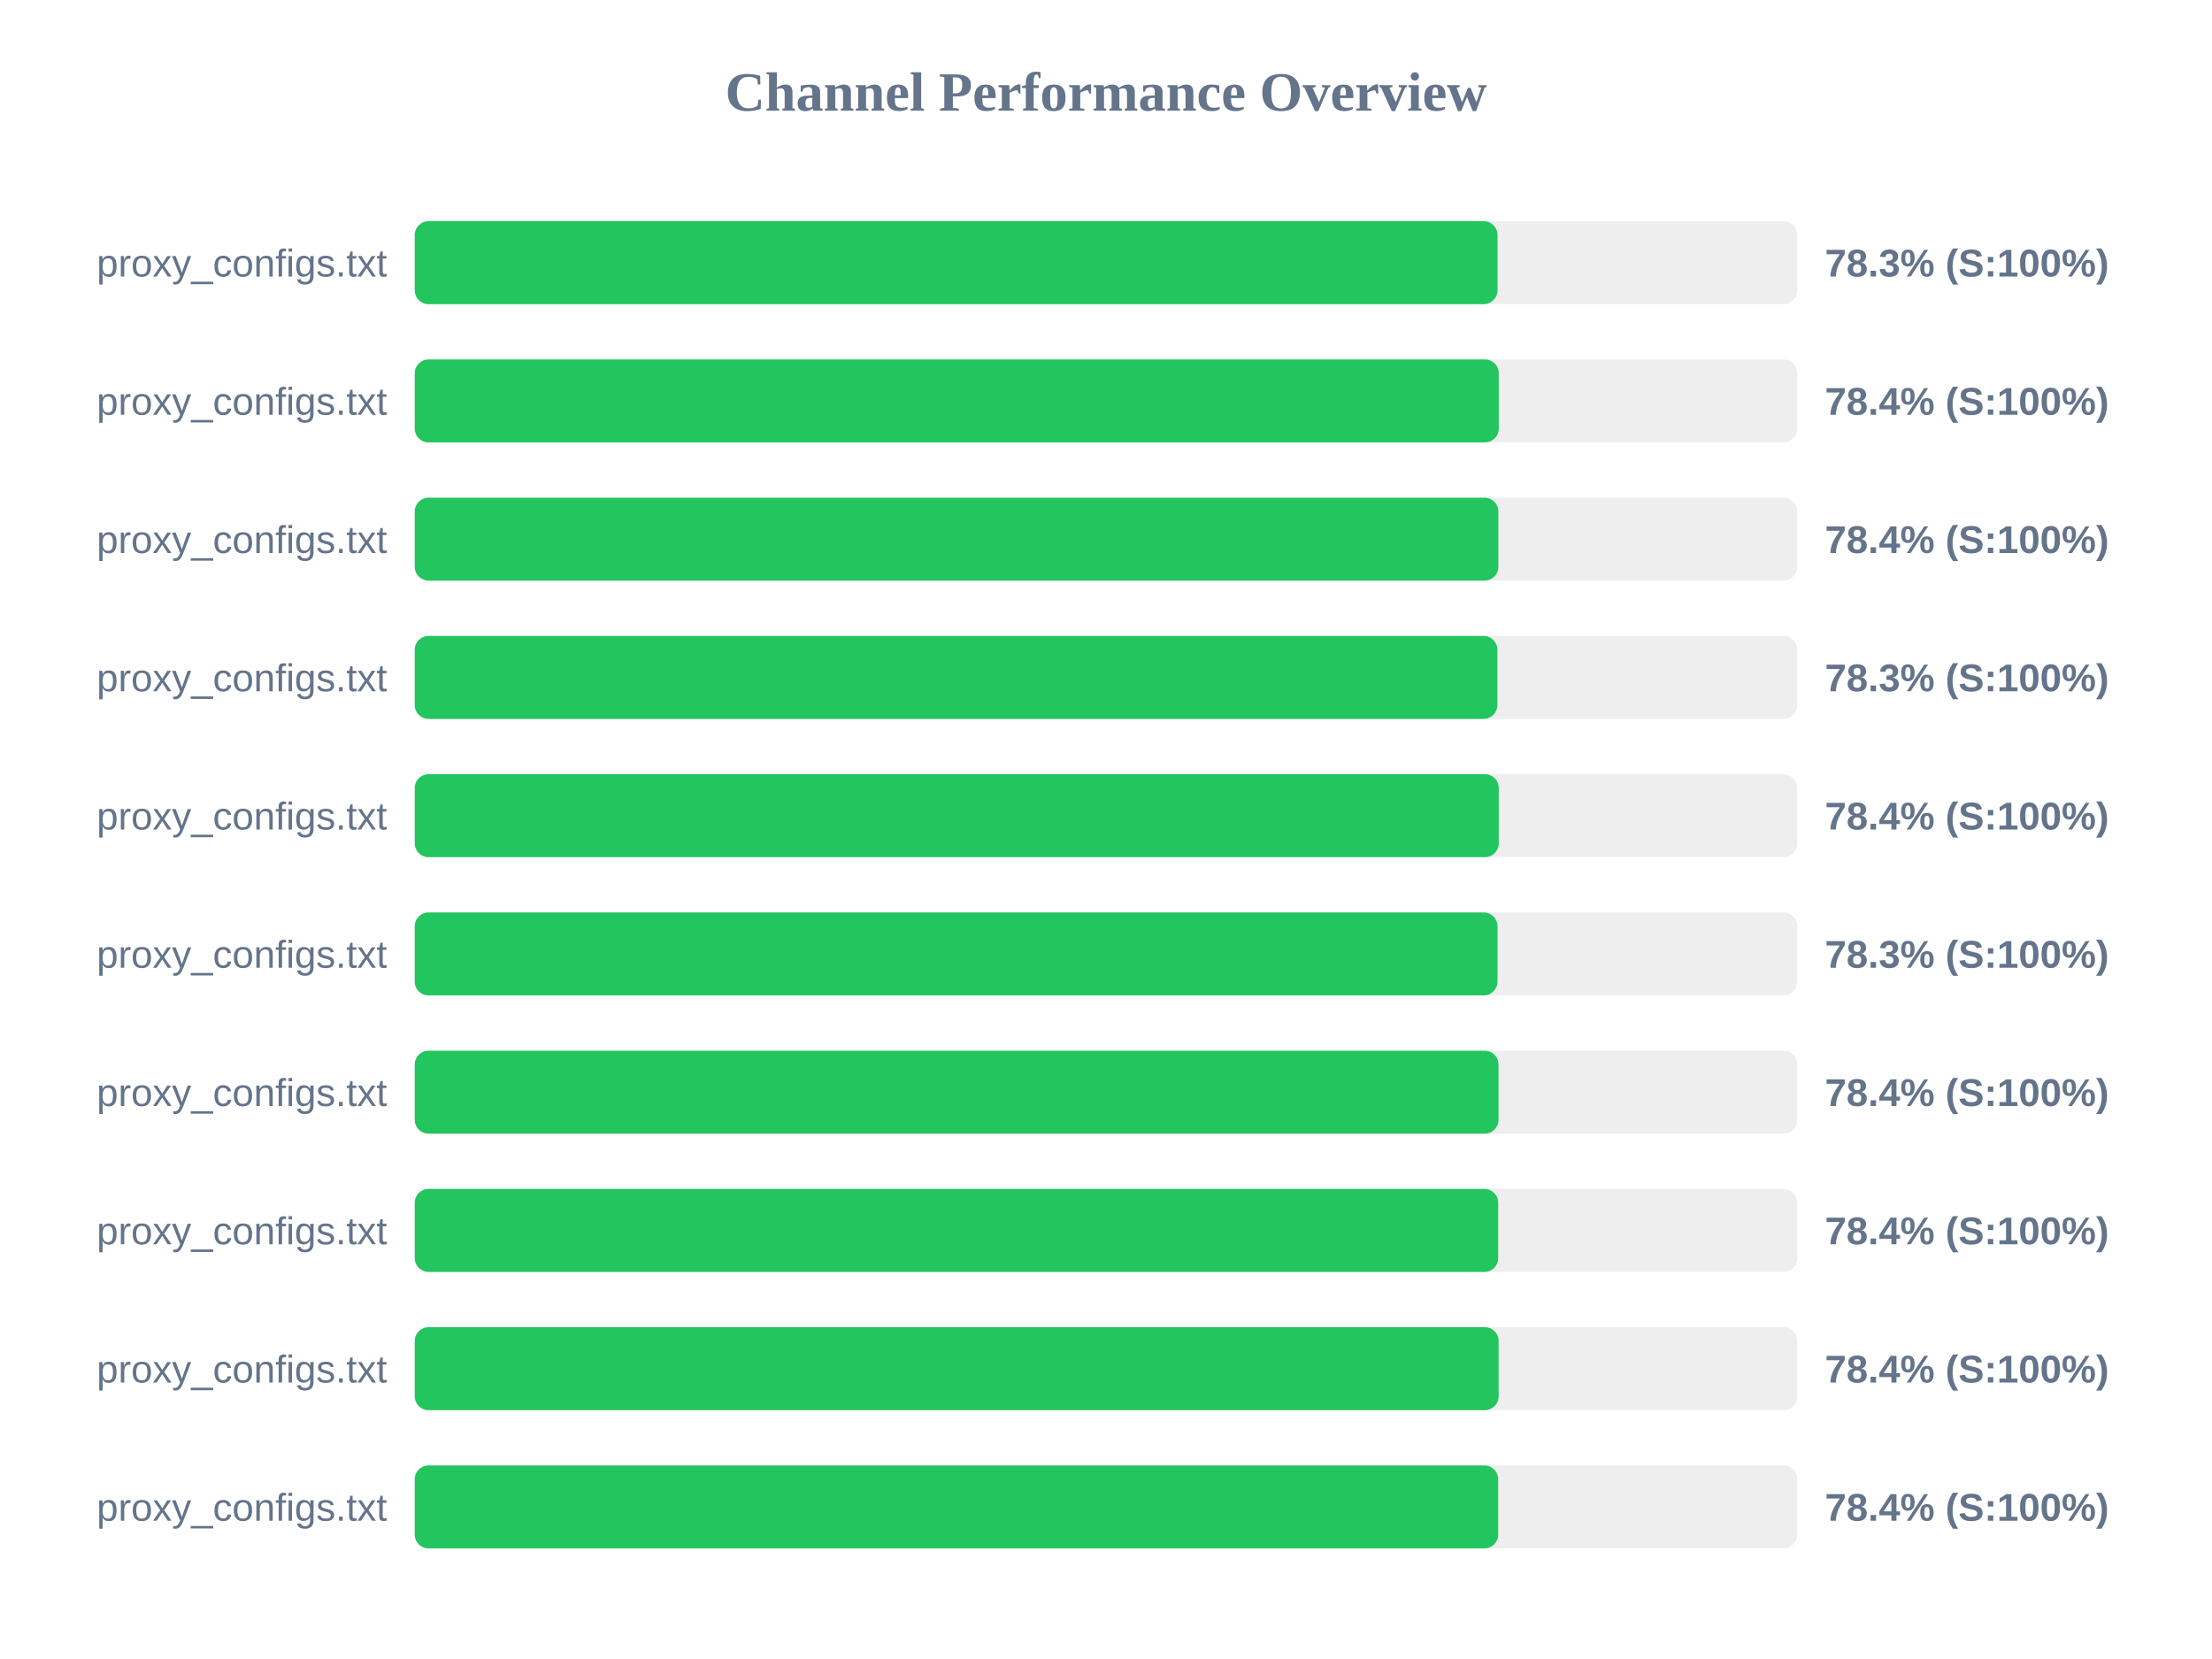
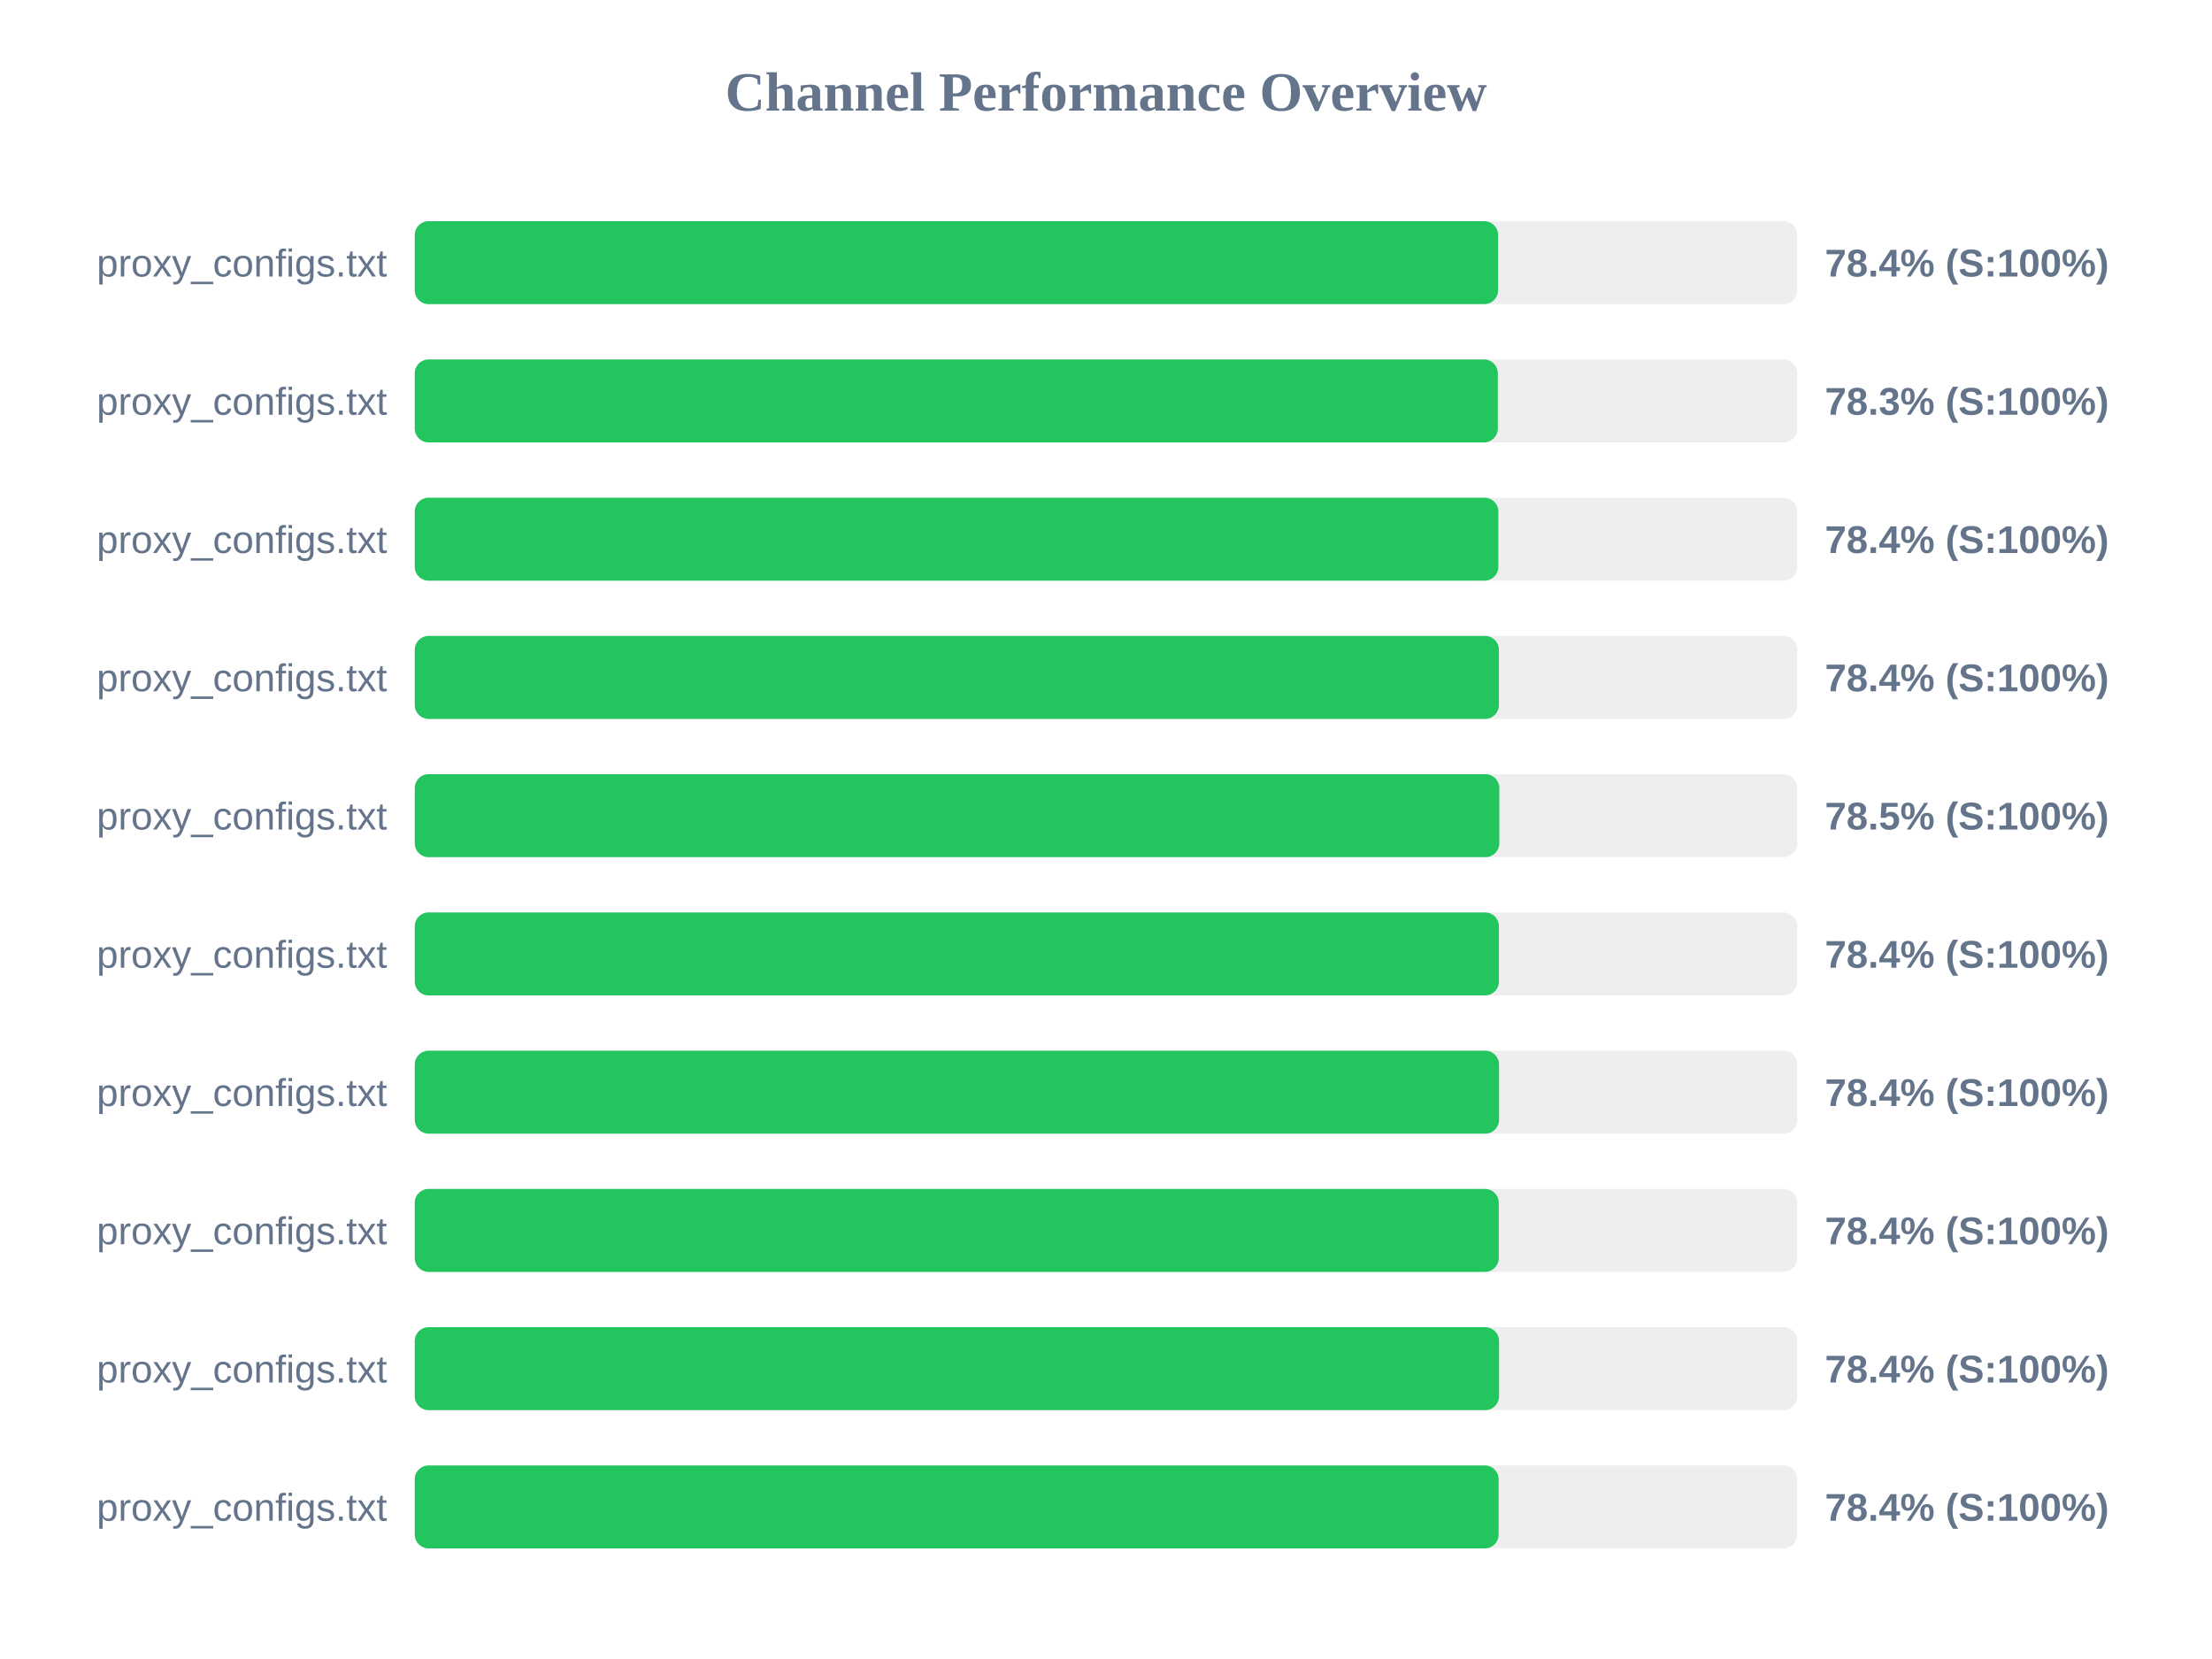
<svg xmlns="http://www.w3.org/2000/svg" width="800" height="600" version="1.1">
  <style>
        .row { font: 14px Arial; fill: #64748b; }
        .score { font: bold 14px Arial; fill: #64748b; }
    </style>
  <text x="400" y="40" text-anchor="middle" font-size="20px" font-weight="bold" fill="#64748b">Channel Performance Overview</text>
  <rect x="150" y="80" width="500" height="30" fill="#eee" rx="5" />
-   <rect x="150" y="80" width="391.6" height="30" fill="#22c55e" rx="5" />
+   <rect x="150" y="80" width="391.8" height="30" fill="#22c55e" rx="5" />
  <text x="140" y="100" text-anchor="end" class="row">proxy_configs.txt</text>
-   <text x="660" y="100" text-anchor="start" class="score">78.3% (S:100%)</text>
+   <text x="660" y="100" text-anchor="start" class="score">78.4% (S:100%)</text>
  <rect x="150" y="130" width="500" height="30" fill="#eee" rx="5" />
-   <rect x="150" y="130" width="392.05" height="30" fill="#22c55e" rx="5" />
+   <rect x="150" y="130" width="391.7" height="30" fill="#22c55e" rx="5" />
  <text x="140" y="150" text-anchor="end" class="row">proxy_configs.txt</text>
-   <text x="660" y="150" text-anchor="start" class="score">78.4% (S:100%)</text>
+   <text x="660" y="150" text-anchor="start" class="score">78.3% (S:100%)</text>
  <rect x="150" y="180" width="500" height="30" fill="#eee" rx="5" />
  <rect x="150" y="180" width="391.9" height="30" fill="#22c55e" rx="5" />
  <text x="140" y="200" text-anchor="end" class="row">proxy_configs.txt</text>
  <text x="660" y="200" text-anchor="start" class="score">78.4% (S:100%)</text>
  <rect x="150" y="230" width="500" height="30" fill="#eee" rx="5" />
-   <rect x="150" y="230" width="391.55" height="30" fill="#22c55e" rx="5" />
+   <rect x="150" y="230" width="392.1" height="30" fill="#22c55e" rx="5" />
  <text x="140" y="250" text-anchor="end" class="row">proxy_configs.txt</text>
-   <text x="660" y="250" text-anchor="start" class="score">78.3% (S:100%)</text>
+   <text x="660" y="250" text-anchor="start" class="score">78.4% (S:100%)</text>
  <rect x="150" y="280" width="500" height="30" fill="#eee" rx="5" />
-   <rect x="150" y="280" width="392.05" height="30" fill="#22c55e" rx="5" />
+   <rect x="150" y="280" width="392.25" height="30" fill="#22c55e" rx="5" />
  <text x="140" y="300" text-anchor="end" class="row">proxy_configs.txt</text>
-   <text x="660" y="300" text-anchor="start" class="score">78.4% (S:100%)</text>
+   <text x="660" y="300" text-anchor="start" class="score">78.5% (S:100%)</text>
  <rect x="150" y="330" width="500" height="30" fill="#eee" rx="5" />
-   <rect x="150" y="330" width="391.6" height="30" fill="#22c55e" rx="5" />
+   <rect x="150" y="330" width="392.1" height="30" fill="#22c55e" rx="5" />
  <text x="140" y="350" text-anchor="end" class="row">proxy_configs.txt</text>
-   <text x="660" y="350" text-anchor="start" class="score">78.3% (S:100%)</text>
+   <text x="660" y="350" text-anchor="start" class="score">78.4% (S:100%)</text>
  <rect x="150" y="380" width="500" height="30" fill="#eee" rx="5" />
-   <rect x="150" y="380" width="391.95" height="30" fill="#22c55e" rx="5" />
+   <rect x="150" y="380" width="392.15" height="30" fill="#22c55e" rx="5" />
  <text x="140" y="400" text-anchor="end" class="row">proxy_configs.txt</text>
  <text x="660" y="400" text-anchor="start" class="score">78.4% (S:100%)</text>
  <rect x="150" y="430" width="500" height="30" fill="#eee" rx="5" />
-   <rect x="150" y="430" width="391.85" height="30" fill="#22c55e" rx="5" />
+   <rect x="150" y="430" width="392.05" height="30" fill="#22c55e" rx="5" />
  <text x="140" y="450" text-anchor="end" class="row">proxy_configs.txt</text>
  <text x="660" y="450" text-anchor="start" class="score">78.4% (S:100%)</text>
  <rect x="150" y="480" width="500" height="30" fill="#eee" rx="5" />
-   <rect x="150" y="480" width="392.0" height="30" fill="#22c55e" rx="5" />
+   <rect x="150" y="480" width="392.15" height="30" fill="#22c55e" rx="5" />
  <text x="140" y="500" text-anchor="end" class="row">proxy_configs.txt</text>
  <text x="660" y="500" text-anchor="start" class="score">78.4% (S:100%)</text>
  <rect x="150" y="530" width="500" height="30" fill="#eee" rx="5" />
-   <rect x="150" y="530" width="391.85" height="30" fill="#22c55e" rx="5" />
+   <rect x="150" y="530" width="392.0" height="30" fill="#22c55e" rx="5" />
  <text x="140" y="550" text-anchor="end" class="row">proxy_configs.txt</text>
  <text x="660" y="550" text-anchor="start" class="score">78.4% (S:100%)</text>
</svg>
